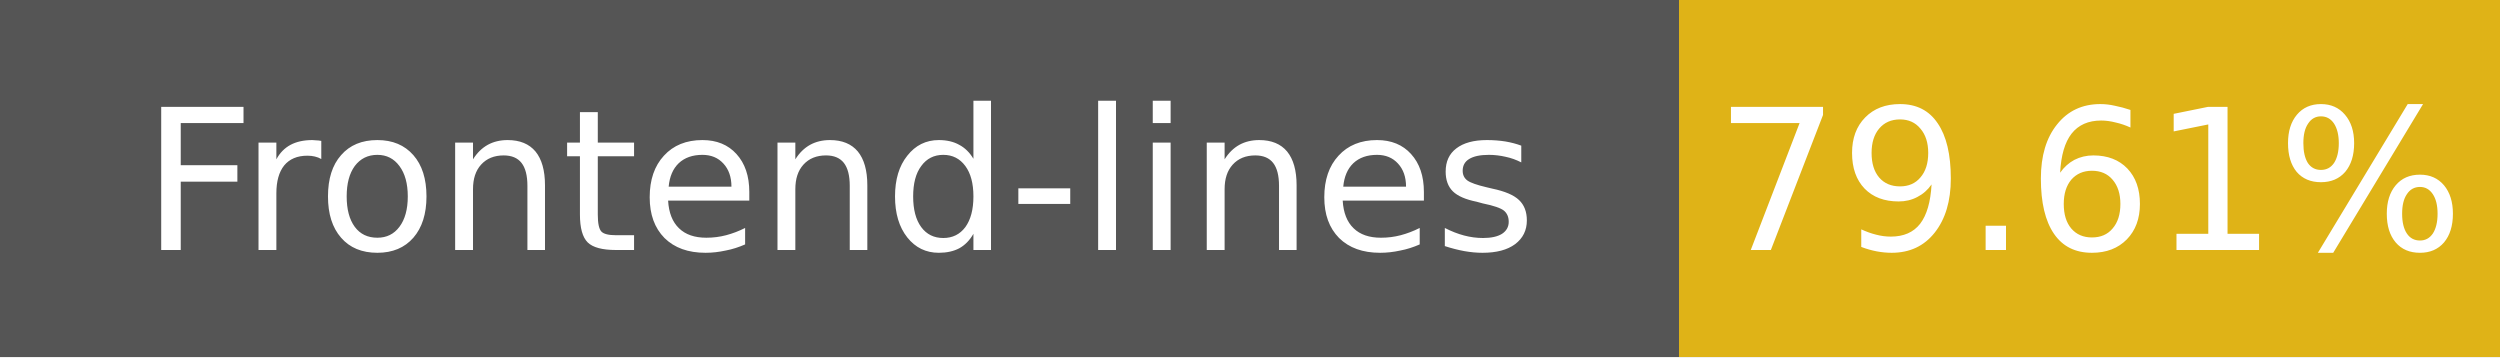
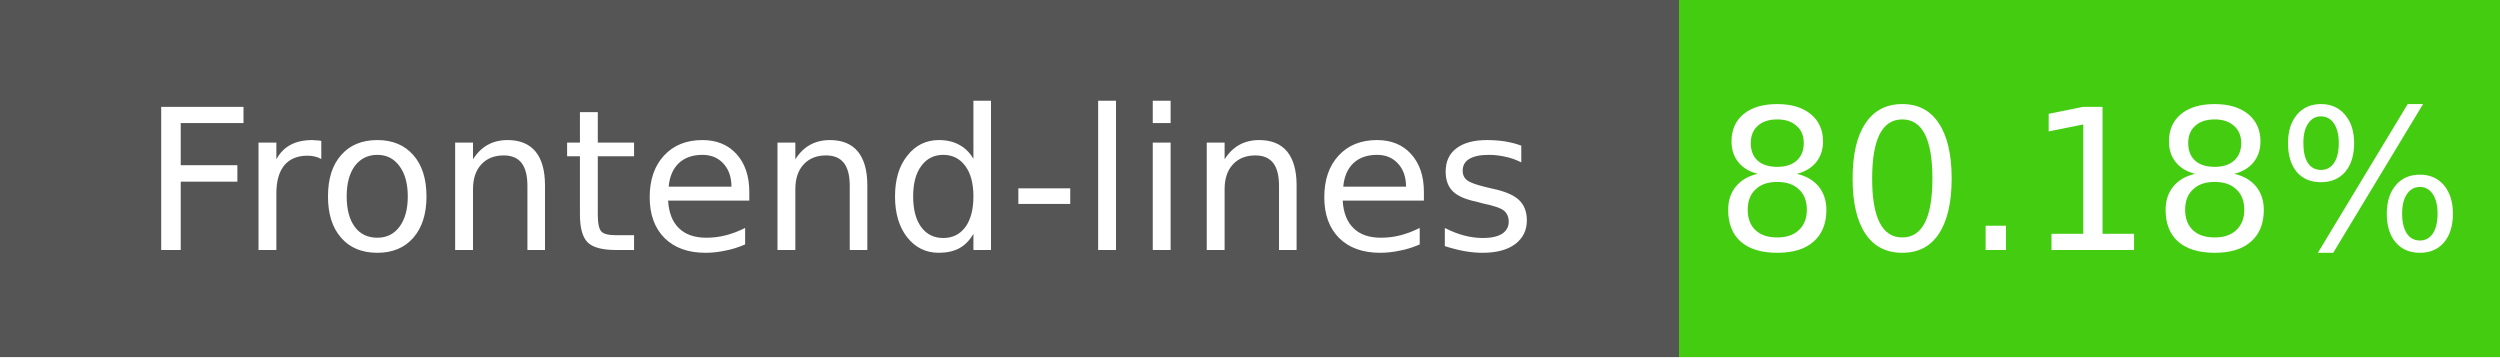
- <svg xmlns="http://www.w3.org/2000/svg" width="140" height="20" role="img" aria-label="Frontend-lines: 79.61%">
+ <svg xmlns="http://www.w3.org/2000/svg" width="140" height="20" role="img" aria-label="Frontend-lines: 80.18%">
  <g shape-rendering="crispEdges">
    <rect width="94" height="20" fill="#555" />
-     <rect x="94" width="46" height="20" fill="#dfb317" />
+     <rect x="94" width="46" height="20" fill="#4c1" />
  </g>
  <g fill="#fff" text-anchor="middle" font-family="Verdana,Geneva,DejaVu Sans,sans-serif" font-size="11">
    <text x="47" y="14">Frontend-lines</text>
-     <text x="117" y="14">79.61%</text>
+     <text x="117" y="14">80.18%</text>
  </g>
</svg>
